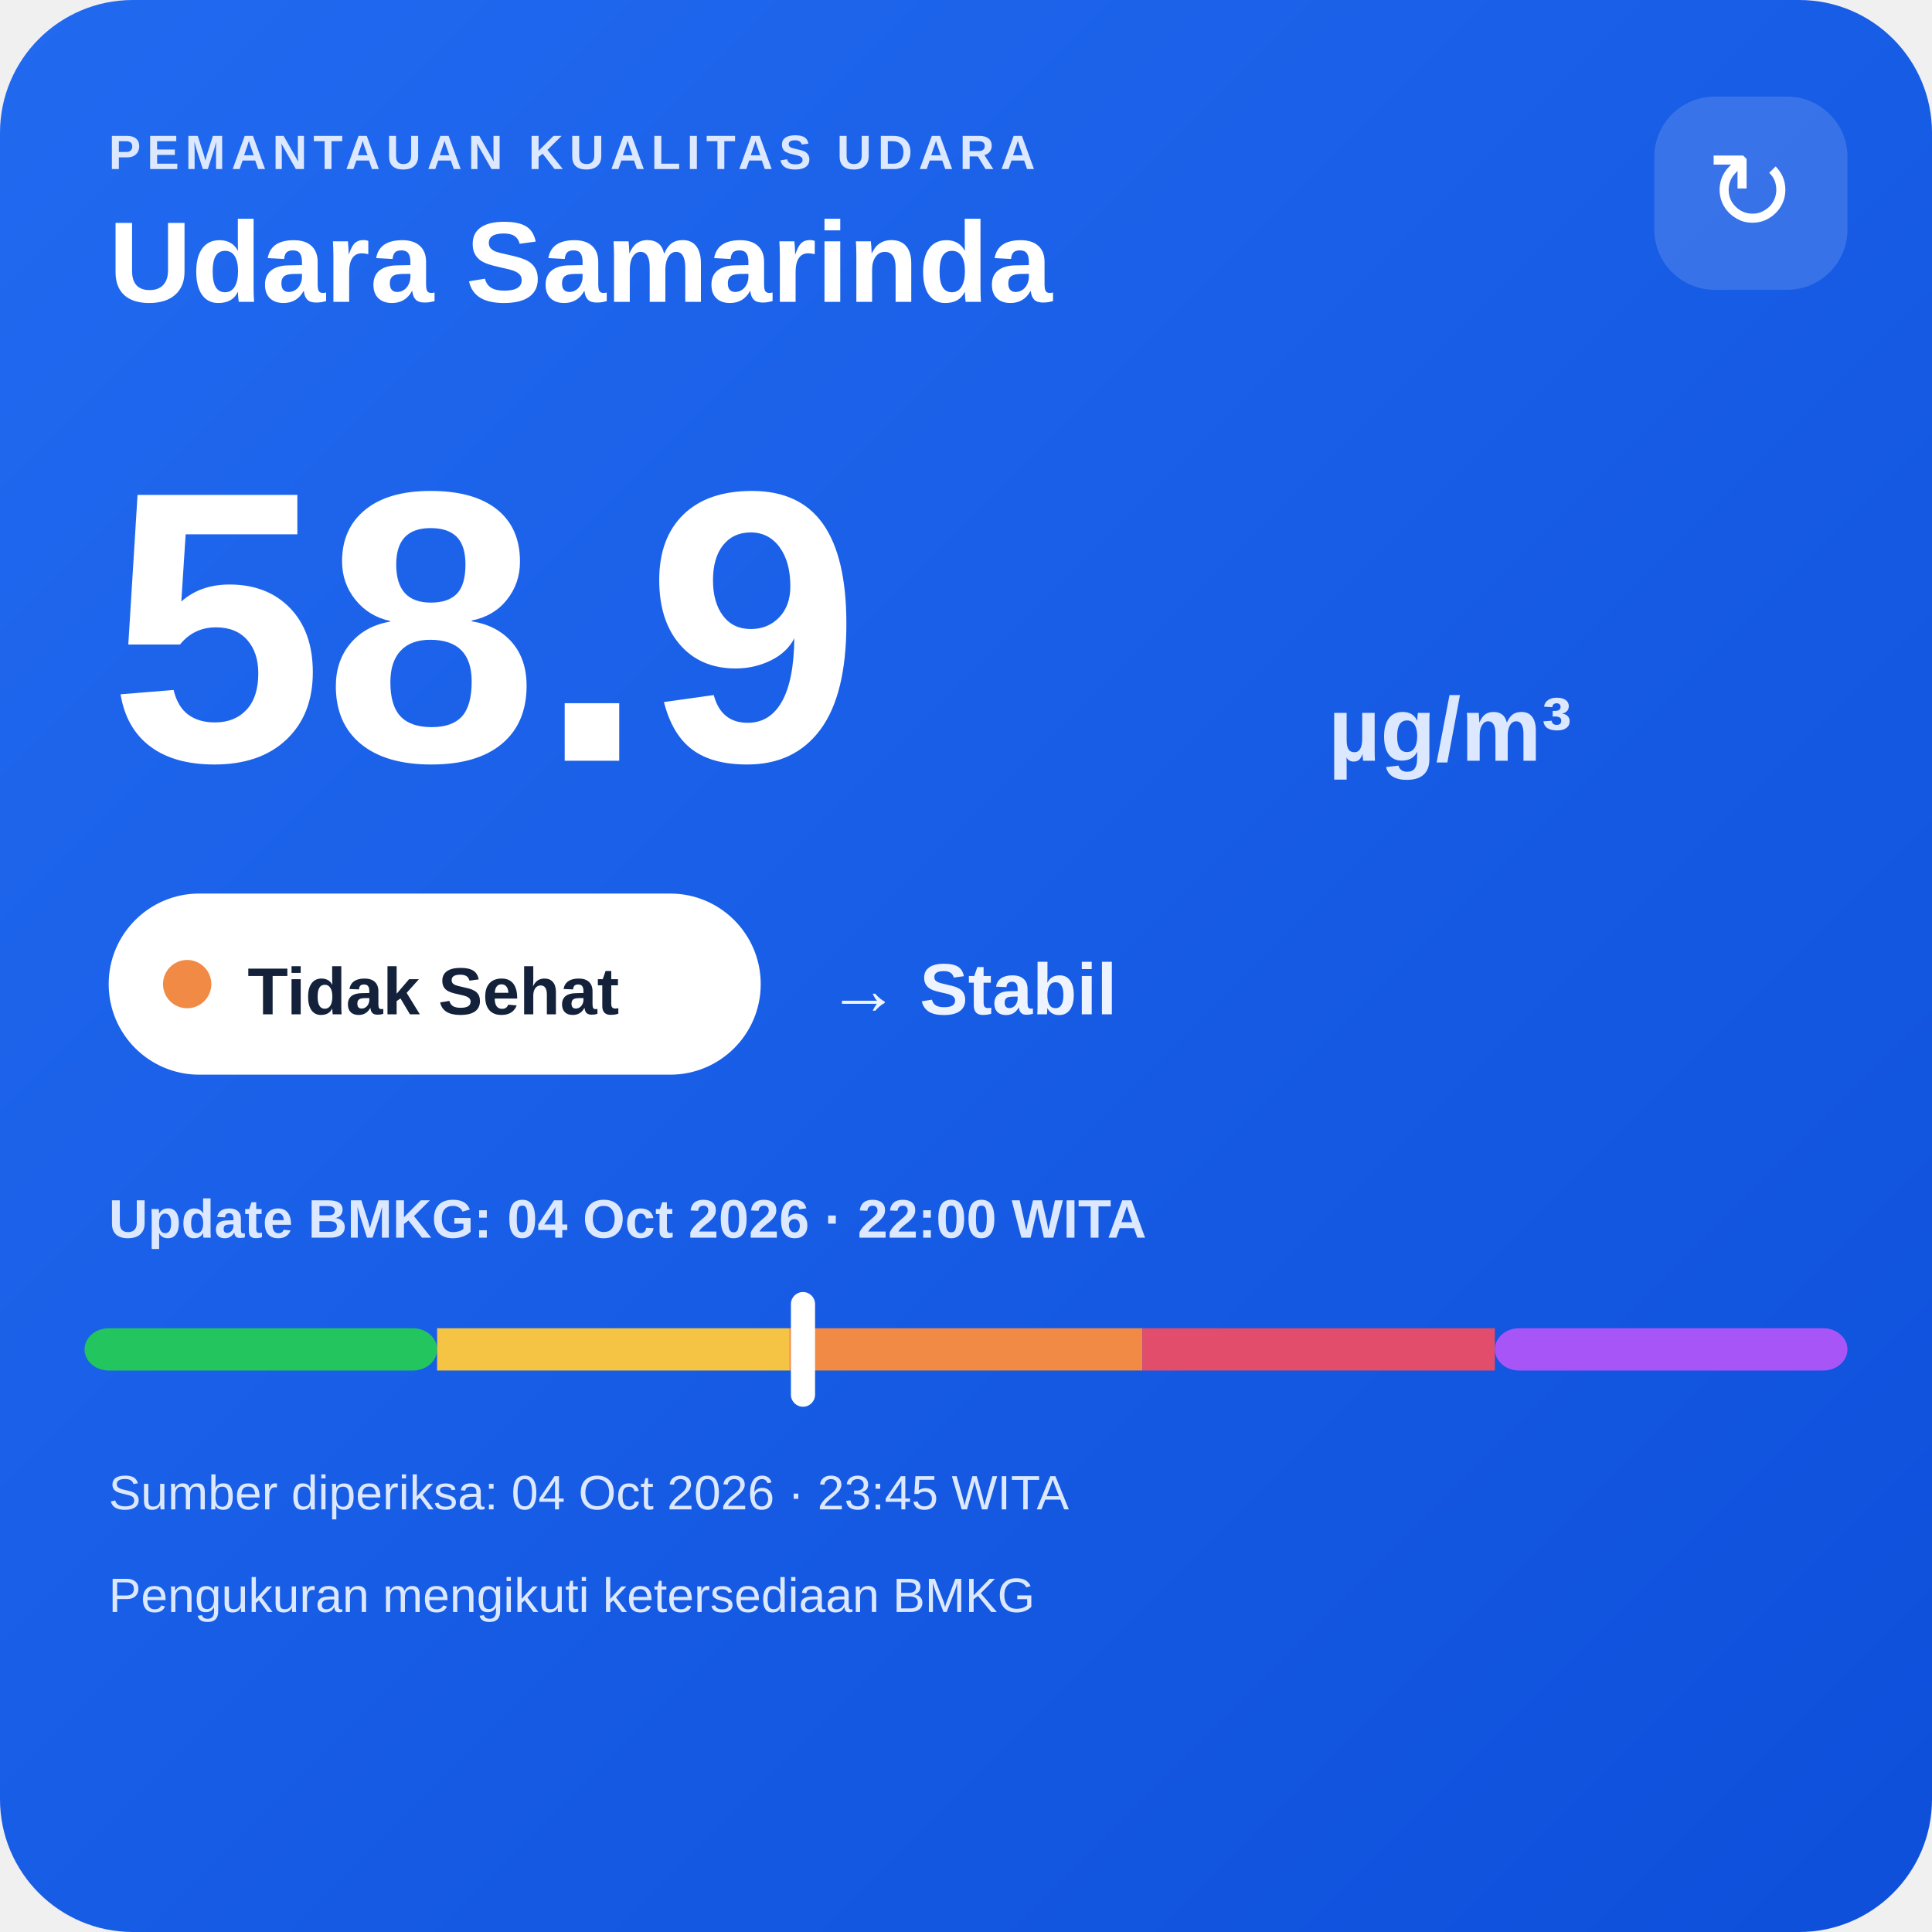
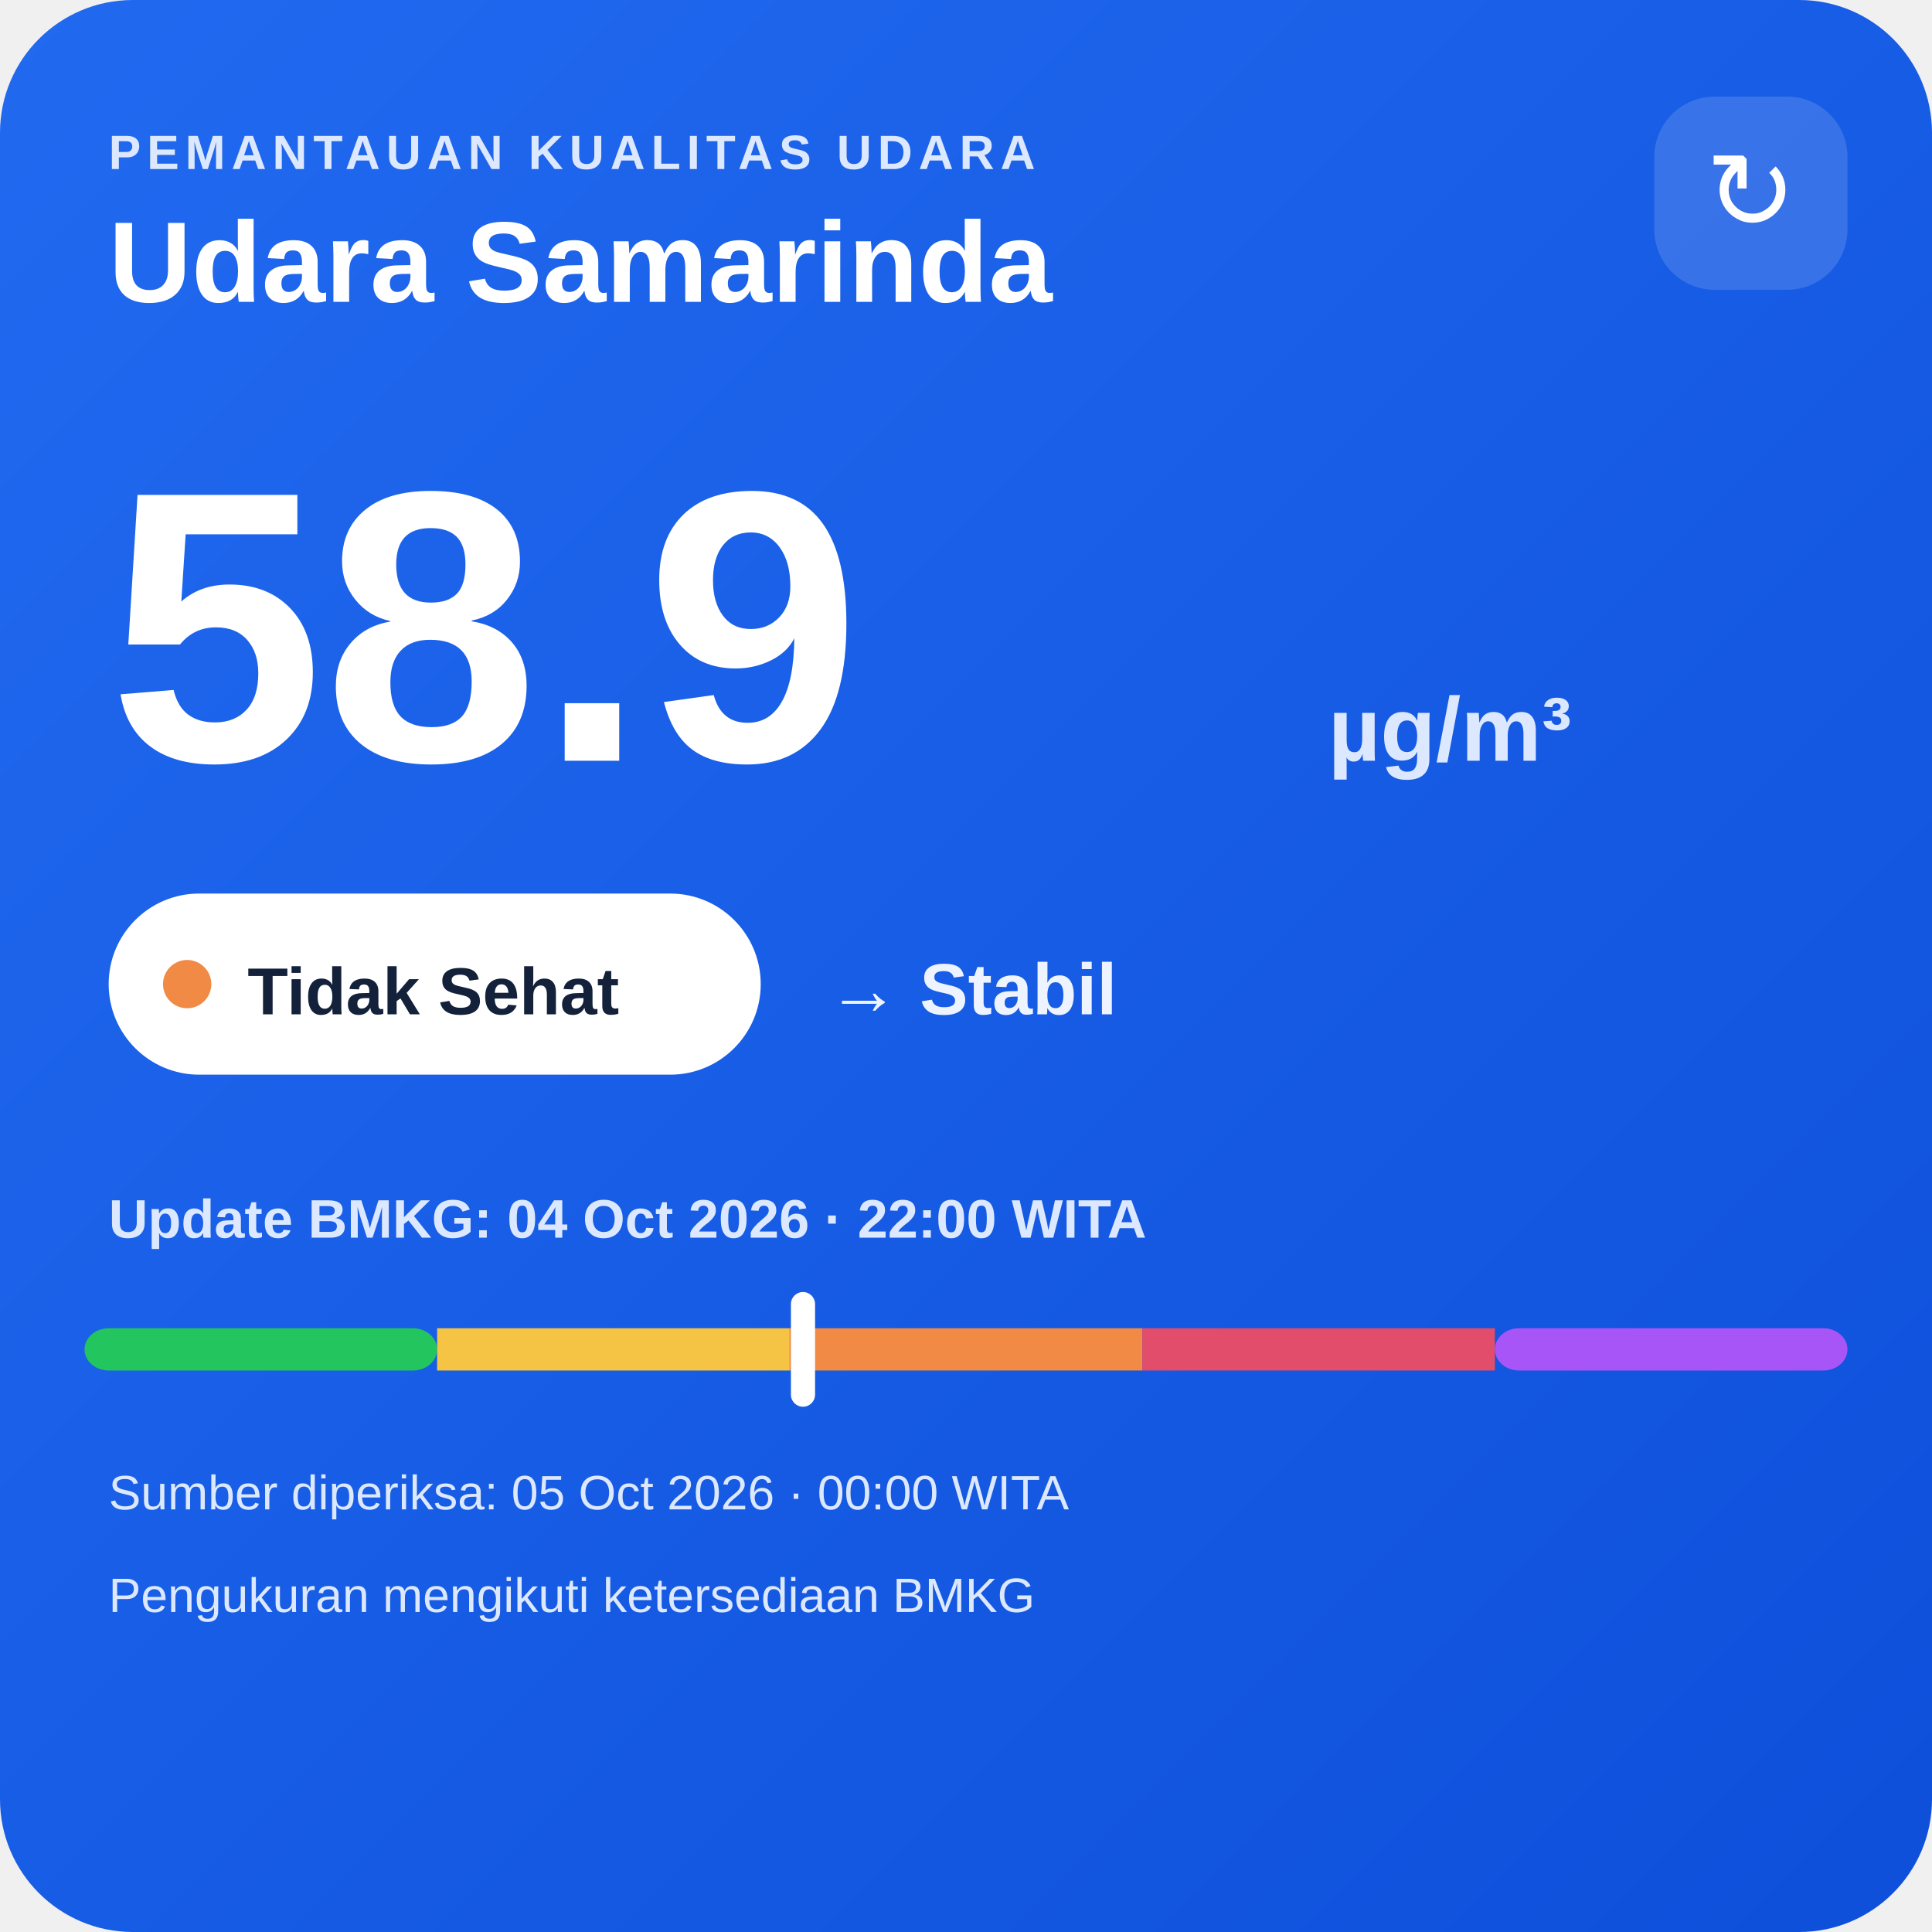
<svg xmlns="http://www.w3.org/2000/svg" width="320" height="320" viewBox="0 0 320 320">
  <defs>
    <linearGradient id="bg" x1="0" y1="0" x2="1" y2="1">
      <stop offset="0" stop-color="#216af0" />
      <stop offset="1" stop-color="#0e4fda" />
    </linearGradient>
  </defs>
  <rect width="320" height="320" rx="22" fill="url(#bg)" />
  <text x="18" y="28" fill="#dce8ff" font-family="Arial,sans-serif" font-size="8" font-weight="700" letter-spacing="1">PEMANTAUAN KUALITAS UDARA</text>
  <text x="18" y="50" fill="#ffffff" font-family="Arial,sans-serif" font-size="19" font-weight="700">Udara Samarinda</text>
  <rect x="274" y="16" width="32" height="32" rx="10" fill="#ffffff" fill-opacity=".14" />
  <text x="290" y="38" text-anchor="middle" fill="#ffffff" font-family="Arial,sans-serif" font-size="18">↻</text>
  <text x="18" y="126" fill="#ffffff" font-family="Arial,sans-serif" font-size="64" font-weight="800">58.9</text>
  <text x="220" y="126" fill="#dce8ff" font-family="Arial,sans-serif" font-size="15" font-weight="700">µg/m³</text>
  <rect x="18" y="148" width="108" height="30" rx="15" fill="#ffffff" />
  <circle cx="31" cy="163" r="4" fill="#f08a45" />
  <text x="41" y="168" fill="#13213a" font-family="Arial,sans-serif" font-size="11" font-weight="700">Tidak Sehat</text>
  <text x="137" y="168" fill="#eef4ff" font-family="Arial,sans-serif" font-size="12" font-weight="700">→ Stabil</text>
  <text x="18" y="205" fill="#dce8ff" font-family="Arial,sans-serif" font-size="9" font-weight="700">Update BMKG: 04 Oct 2026 · 22:00 WITA</text>
  <rect x="14" y="220" width="58.4" height="7" rx="4" fill="#22c55e" />
  <rect x="72.4" y="220" width="58.4" height="7" fill="#f6c445" />
  <rect x="130.8" y="220" width="58.4" height="7" fill="#f08a45" />
  <rect x="189.2" y="220" width="58.4" height="7" fill="#e24d6b" />
  <rect x="247.6" y="220" width="58.4" height="7" rx="4" fill="#a855f7" />
  <rect x="131.0" y="214" width="4" height="19" rx="2" fill="#ffffff" />
-   <text x="18" y="250" fill="#dce8ff" font-family="Arial,sans-serif" font-size="8">Sumber diperiksa: 04 Oct 2026 · 23:45 WITA</text>
+   <text x="18" y="250" fill="#dce8ff" font-family="Arial,sans-serif" font-size="8">Sumber diperiksa: 05 Oct 2026 · 00:00 WITA</text>
  <text x="18" y="267" fill="#dce8ff" font-family="Arial,sans-serif" font-size="8">Pengukuran mengikuti ketersediaan BMKG</text>
</svg>
